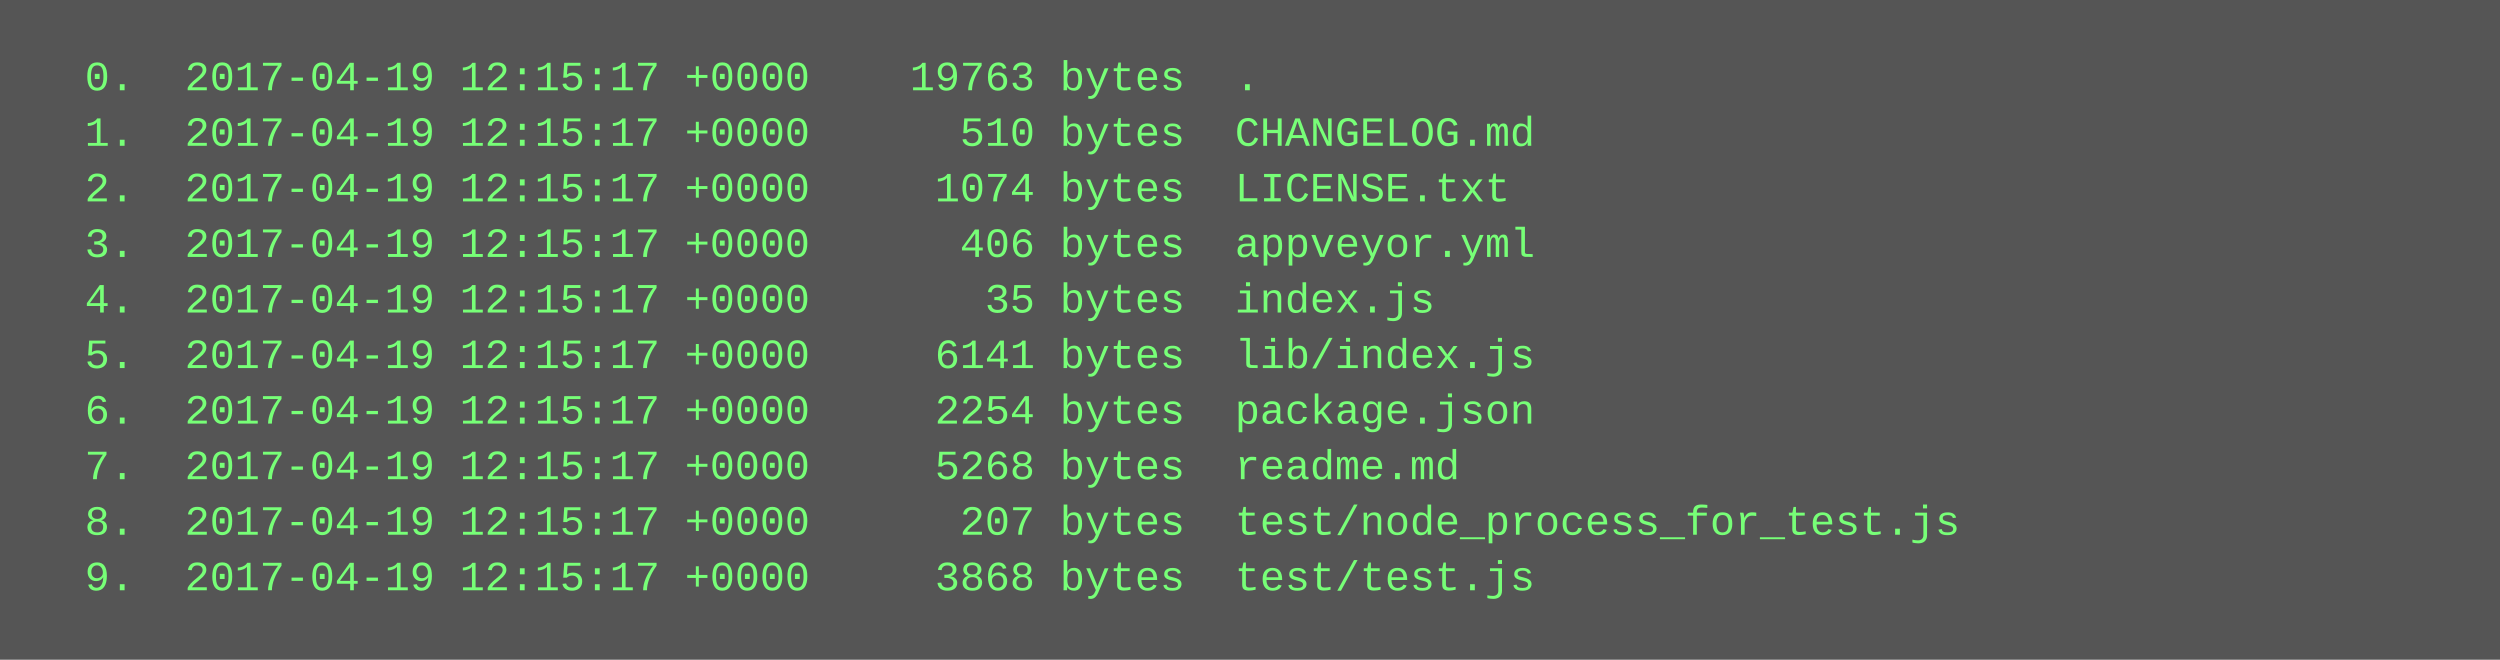
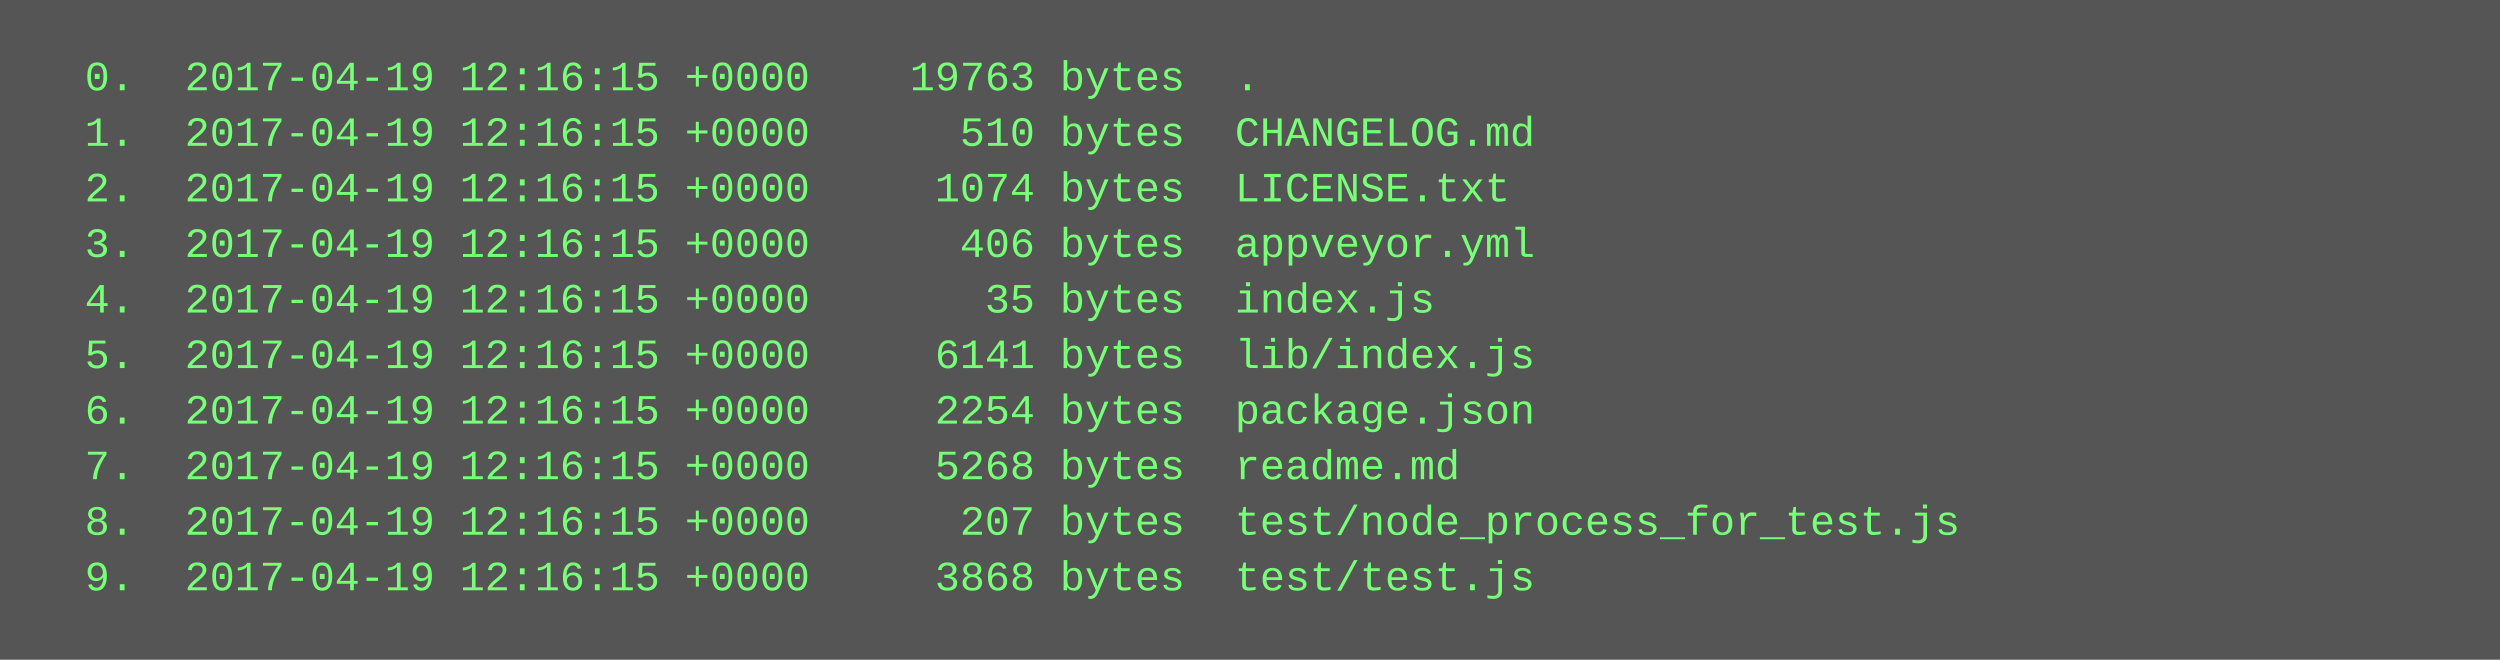
<svg xmlns="http://www.w3.org/2000/svg" height="190" width="720">
  <rect height="190" fill="#555" width="720" />
  <text fill="#7f7" font-family="Courier New" font-size="12" xml:space="preserve">
-     <tspan x="10" y="26">  0.  2017-04-19 12:15:17 +0000    19763 bytes  .</tspan>
-     <tspan x="10" y="42">  1.  2017-04-19 12:15:17 +0000      510 bytes  CHANGELOG.md</tspan>
-     <tspan x="10" y="58">  2.  2017-04-19 12:15:17 +0000     1074 bytes  LICENSE.txt</tspan>
-     <tspan x="10" y="74">  3.  2017-04-19 12:15:17 +0000      406 bytes  appveyor.yml</tspan>
-     <tspan x="10" y="90">  4.  2017-04-19 12:15:17 +0000       35 bytes  index.js</tspan>
-     <tspan x="10" y="106">  5.  2017-04-19 12:15:17 +0000     6141 bytes  lib/index.js</tspan>
-     <tspan x="10" y="122">  6.  2017-04-19 12:15:17 +0000     2254 bytes  package.json</tspan>
-     <tspan x="10" y="138">  7.  2017-04-19 12:15:17 +0000     5268 bytes  readme.md</tspan>
-     <tspan x="10" y="154">  8.  2017-04-19 12:15:17 +0000      207 bytes  test/node_process_for_test.js</tspan>
-     <tspan x="10" y="170">  9.  2017-04-19 12:15:17 +0000     3868 bytes  test/test.js</tspan>
+     <tspan x="10" y="26">  0.  2017-04-19 12:16:15 +0000    19763 bytes  .</tspan>
+     <tspan x="10" y="42">  1.  2017-04-19 12:16:15 +0000      510 bytes  CHANGELOG.md</tspan>
+     <tspan x="10" y="58">  2.  2017-04-19 12:16:15 +0000     1074 bytes  LICENSE.txt</tspan>
+     <tspan x="10" y="74">  3.  2017-04-19 12:16:15 +0000      406 bytes  appveyor.yml</tspan>
+     <tspan x="10" y="90">  4.  2017-04-19 12:16:15 +0000       35 bytes  index.js</tspan>
+     <tspan x="10" y="106">  5.  2017-04-19 12:16:15 +0000     6141 bytes  lib/index.js</tspan>
+     <tspan x="10" y="122">  6.  2017-04-19 12:16:15 +0000     2254 bytes  package.json</tspan>
+     <tspan x="10" y="138">  7.  2017-04-19 12:16:15 +0000     5268 bytes  readme.md</tspan>
+     <tspan x="10" y="154">  8.  2017-04-19 12:16:15 +0000      207 bytes  test/node_process_for_test.js</tspan>
+     <tspan x="10" y="170">  9.  2017-04-19 12:16:15 +0000     3868 bytes  test/test.js</tspan>
  </text>
</svg>
